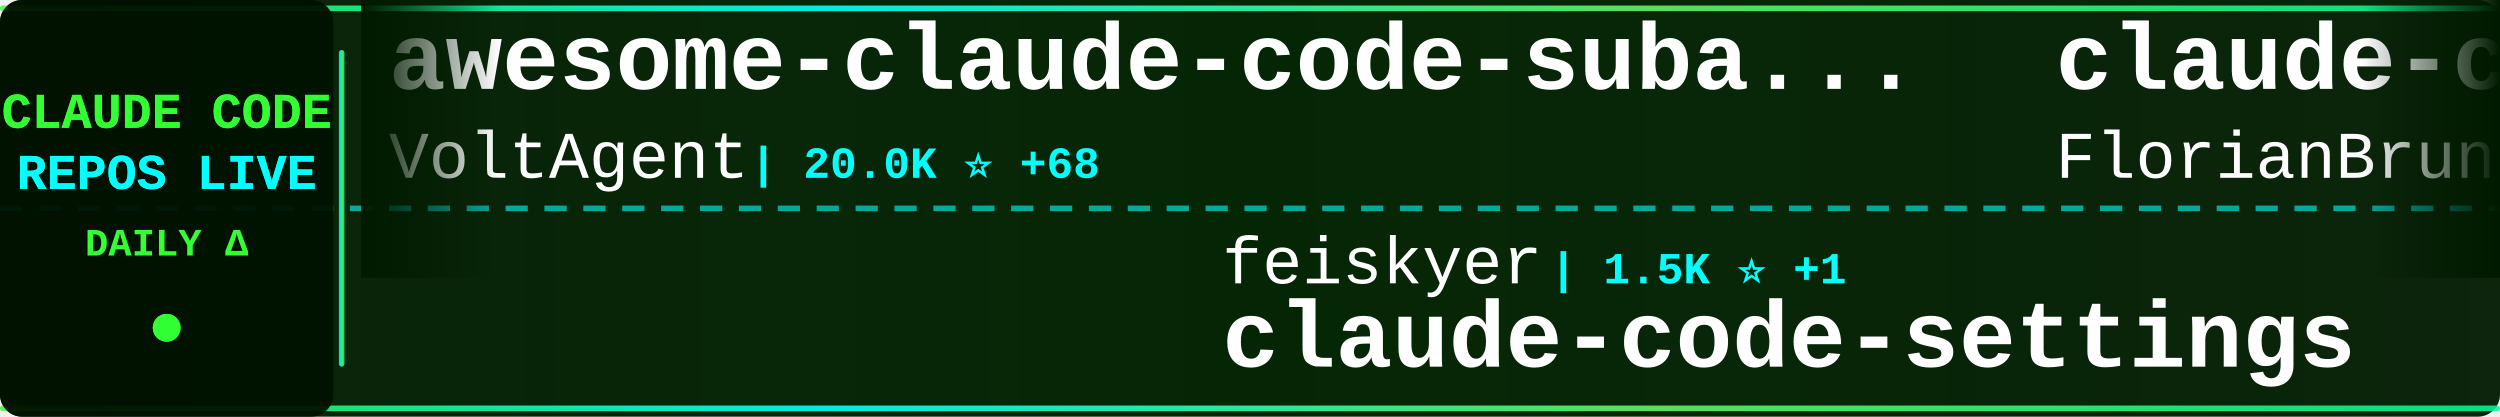
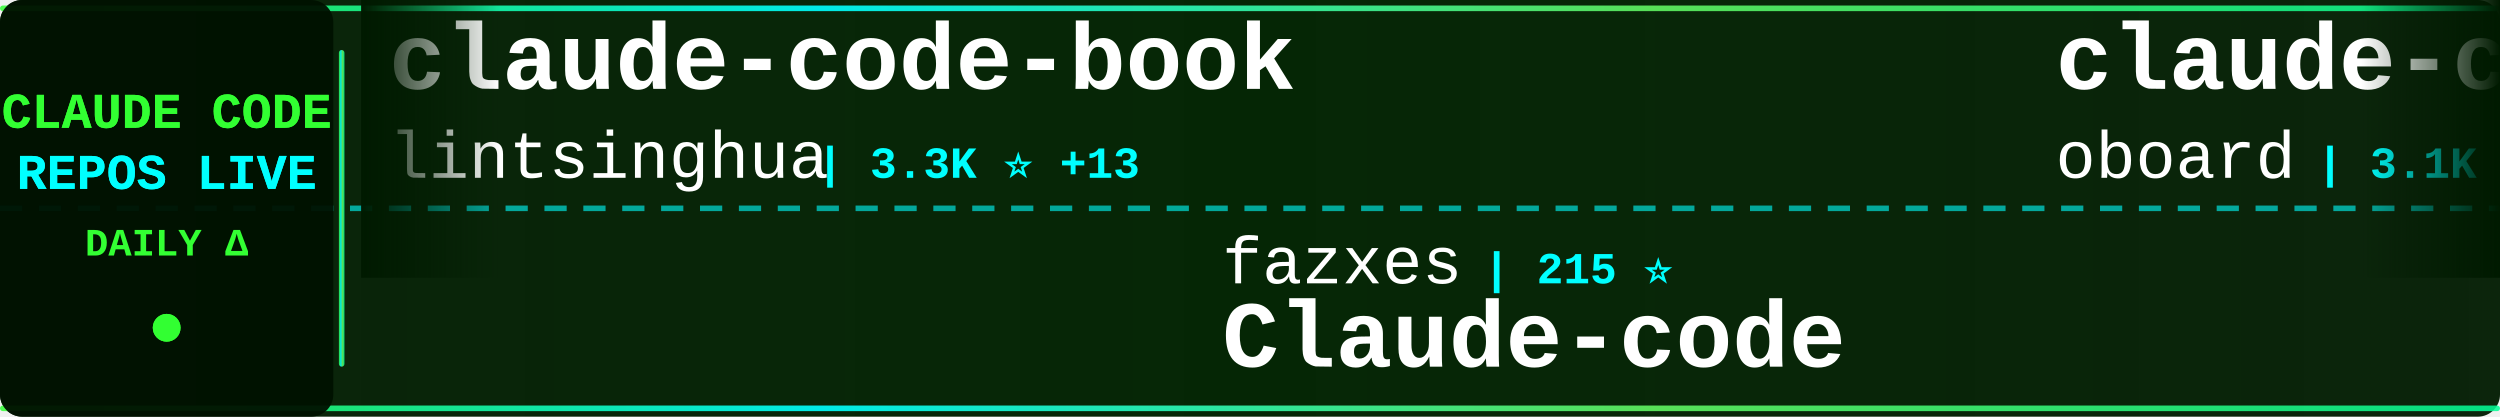
<svg xmlns="http://www.w3.org/2000/svg" width="900" height="150">
  <defs>
    <linearGradient id="tickerBg" x1="0%" y1="0%" x2="100%" y2="0%">
      <stop offset="0%" style="stop-color:#001a00;stop-opacity:0.95" />
      <stop offset="50%" style="stop-color:#002200;stop-opacity:0.98" />
      <stop offset="100%" style="stop-color:#001a00;stop-opacity:0.95" />
    </linearGradient>
    <linearGradient id="borderGrad" x1="0%" y1="0%" x2="100%" y2="0%">
      <stop offset="0%" style="stop-color:#33ff33;stop-opacity:0.85">
        <animate attributeName="stop-opacity" values="0.85;1;0.85" dur="2s" repeatCount="indefinite" />
      </stop>
      <stop offset="33%" style="stop-color:#00ffff;stop-opacity:0.9">
        <animate attributeName="stop-opacity" values="0.9;1;0.9" dur="2.2s" repeatCount="indefinite" />
      </stop>
      <stop offset="66%" style="stop-color:#66ff66;stop-opacity:0.85">
        <animate attributeName="stop-opacity" values="0.85;1;0.85" dur="1.8s" repeatCount="indefinite" />
      </stop>
      <stop offset="100%" style="stop-color:#00ff99;stop-opacity:0.85">
        <animate attributeName="stop-opacity" values="0.85;1;0.85" dur="2s" repeatCount="indefinite" />
      </stop>
    </linearGradient>
    <filter id="textGlow">
      <feGaussianBlur stdDeviation="0.1" result="coloredBlur" />
      <feMerge>
        <feMergeNode in="coloredBlur" />
        <feMergeNode in="SourceGraphic" />
      </feMerge>
    </filter>
    <filter id="metricGlow">
      <feGaussianBlur stdDeviation="0.2" result="coloredBlur" />
      <feMerge>
        <feMergeNode in="coloredBlur" />
        <feMergeNode in="SourceGraphic" />
      </feMerge>
    </filter>
    <linearGradient id="leftFade" x1="0%" y1="0%" x2="100%" y2="0%">
      <stop offset="0%" style="stop-color:#001a00;stop-opacity:1" />
      <stop offset="100%" style="stop-color:#001a00;stop-opacity:0" />
    </linearGradient>
    <linearGradient id="rightFade" x1="0%" y1="0%" x2="100%" y2="0%">
      <stop offset="0%" style="stop-color:#001a00;stop-opacity:0" />
      <stop offset="100%" style="stop-color:#001a00;stop-opacity:1" />
    </linearGradient>
  </defs>
  <rect width="900" height="150" fill="url(#tickerBg)" rx="8" />
  <rect x="0" y="2" width="900" height="2" fill="url(#borderGrad)" rx="1" />
  <rect x="0" y="146" width="900" height="2" fill="url(#borderGrad)" rx="1" />
  <line x1="0" y1="75" x2="900" y2="75" stroke="#00ffff" stroke-width="2" stroke-dasharray="8 6" opacity="0.6" />
  <rect x="0" y="0" width="120" height="150" fill="#001100" opacity="0.95" rx="8" />
  <text x="60" y="46" font-family="'Courier New', monospace" font-size="18" font-weight="bold" fill="#33ff33" text-anchor="middle" filter="url(#textGlow)">
    CLAUDE CODE
  </text>
  <text x="60" y="68" font-family="'Courier New', monospace" font-size="18" font-weight="bold" fill="#00ffff" text-anchor="middle" filter="url(#textGlow)">
    REPOS LIVE
  </text>
  <text x="60" y="92" font-family="'Courier New', monospace" font-size="14" font-weight="bold" fill="#33ff33" text-anchor="middle">
    DAILY Δ
  </text>
  <circle cx="60" cy="118" r="5" fill="#33ff33" filter="url(#metricGlow)">
    <animate attributeName="r" values="4;6;4" dur="1.5s" repeatCount="indefinite" />
    <animate attributeName="opacity" values="0.6;1;0.6" dur="1.5s" repeatCount="indefinite" />
  </circle>
  <rect x="122" y="18" width="2" height="114" fill="url(#borderGrad)" rx="1" />
  <clipPath id="tickerClip">
    <rect x="130" y="0" width="770" height="150" />
  </clipPath>
  <g clip-path="url(#tickerClip)">
    <g id="tickerItems">
      <animateTransform attributeName="transform" attributeType="XML" type="translate" from="0 0" to="-3000 0" dur="54s" repeatCount="indefinite" />
      <g transform="translate(0, 0)">
-         <text x="140" y="32" font-family="'Courier New', monospace" font-size="34" font-weight="bold" fill="#ffffff">awesome-claude-code-suba...</text>
-         <text x="140" y="64" font-family="'Courier New', monospace" font-size="24" font-weight="normal" fill="#ffffff" opacity="1.0">VoltAgent</text>
-         <text x="270" y="64" font-family="'Courier New', monospace" font-size="16" font-weight="bold" fill="#00ffff"> | 20.0K ⭐ +68</text>
+         <text x="140" y="32" font-family="'Courier New', monospace" font-size="34" font-weight="bold" fill="#ffffff">claude-code-book</text>
+         <text x="140" y="64" font-family="'Courier New', monospace" font-size="24" font-weight="normal" fill="#ffffff" opacity="1.0">lintsinghua</text>
+         <text x="294" y="64" font-family="'Courier New', monospace" font-size="16" font-weight="bold" fill="#00ffff"> | 3.3K ⭐ +13</text>
      </g>
      <g transform="translate(300, 0)">
-         <text x="140" y="102" font-family="'Courier New', monospace" font-size="24" font-weight="normal" fill="#ffffff" opacity="1.0">feiskyer</text>
-         <text x="258" y="102" font-family="'Courier New', monospace" font-size="16" font-weight="bold" fill="#00ffff"> | 1.5K ⭐ +1</text>
-         <text x="140" y="132" font-family="'Courier New', monospace" font-size="34" font-weight="bold" fill="#ffffff">claude-code-settings</text>
+         <text x="140" y="102" font-family="'Courier New', monospace" font-size="24" font-weight="normal" fill="#ffffff" opacity="1.0">fazxes</text>
+         <text x="234" y="102" font-family="'Courier New', monospace" font-size="16" font-weight="bold" fill="#00ffff"> | 215 ⭐</text>
+         <text x="140" y="132" font-family="'Courier New', monospace" font-size="34" font-weight="bold" fill="#ffffff">Claude-code</text>
      </g>
      <g transform="translate(600, 0)">
-         <text x="140" y="32" font-family="'Courier New', monospace" font-size="34" font-weight="bold" fill="#ffffff">claude-code-ultimate-gui...</text>
-         <text x="140" y="64" font-family="'Courier New', monospace" font-size="24" font-weight="normal" fill="#ffffff" opacity="1.0">FlorianBruniaux</text>
-         <text x="342" y="64" font-family="'Courier New', monospace" font-size="16" font-weight="bold" fill="#00ffff"> | 4.4K ⭐ +16</text>
+         <text x="140" y="32" font-family="'Courier New', monospace" font-size="34" font-weight="bold" fill="#ffffff">claude-code-rev</text>
+         <text x="140" y="64" font-family="'Courier New', monospace" font-size="24" font-weight="normal" fill="#ffffff" opacity="1.0">oboard</text>
+         <text x="234" y="64" font-family="'Courier New', monospace" font-size="16" font-weight="bold" fill="#00ffff"> | 3.1K ⭐ +3</text>
      </g>
      <g transform="translate(900, 0)">
-         <text x="140" y="102" font-family="'Courier New', monospace" font-size="24" font-weight="normal" fill="#ffffff" opacity="1.0">alejandrobalderas</text>
-         <text x="366" y="102" font-family="'Courier New', monospace" font-size="16" font-weight="bold" fill="#00ffff"> | 1.9K ⭐</text>
-         <text x="140" y="132" font-family="'Courier New', monospace" font-size="34" font-weight="bold" fill="#ffffff">claude-code-from-source</text>
+         <text x="140" y="102" font-family="'Courier New', monospace" font-size="24" font-weight="normal" fill="#ffffff" opacity="1.0">davila7</text>
+         <text x="246" y="102" font-family="'Courier New', monospace" font-size="16" font-weight="bold" fill="#00ffff"> | 27.4K ⭐ +37</text>
+         <text x="140" y="132" font-family="'Courier New', monospace" font-size="34" font-weight="bold" fill="#ffffff">claude-code-templates</text>
      </g>
      <g transform="translate(1200, 0)">
-         <text x="140" y="32" font-family="'Courier New', monospace" font-size="34" font-weight="bold" fill="#ffffff">claude-code-cli</text>
-         <text x="140" y="64" font-family="'Courier New', monospace" font-size="24" font-weight="normal" fill="#ffffff" opacity="1.0">huangserva</text>
-         <text x="282" y="64" font-family="'Courier New', monospace" font-size="16" font-weight="bold" fill="#00ffff"> | 584 ⭐ +1</text>
+         <text x="140" y="32" font-family="'Courier New', monospace" font-size="34" font-weight="bold" fill="#ffffff">my-claude-code-setup</text>
+         <text x="140" y="64" font-family="'Courier New', monospace" font-size="24" font-weight="normal" fill="#ffffff" opacity="1.0">centminmod</text>
+         <text x="282" y="64" font-family="'Courier New', monospace" font-size="16" font-weight="bold" fill="#00ffff"> | 2.3K ⭐ +4</text>
      </g>
      <g transform="translate(1500, 0)">
-         <text x="140" y="102" font-family="'Courier New', monospace" font-size="24" font-weight="normal" fill="#ffffff" opacity="1.0">ykdojo</text>
-         <text x="234" y="102" font-family="'Courier New', monospace" font-size="16" font-weight="bold" fill="#00ffff"> | 8.3K ⭐ +13</text>
-         <text x="140" y="132" font-family="'Courier New', monospace" font-size="34" font-weight="bold" fill="#ffffff">claude-code-tips</text>
+         <text x="140" y="102" font-family="'Courier New', monospace" font-size="24" font-weight="normal" fill="#ffffff" opacity="1.0">repowise-dev</text>
+         <text x="306" y="102" font-family="'Courier New', monospace" font-size="16" font-weight="bold" fill="#00ffff"> | 1.0K ⭐ +1</text>
+         <text x="140" y="132" font-family="'Courier New', monospace" font-size="34" font-weight="bold" fill="#ffffff">claude-code-prompts</text>
      </g>
      <g transform="translate(1800, 0)">
-         <text x="140" y="32" font-family="'Courier New', monospace" font-size="34" font-weight="bold" fill="#ffffff">claude-code-source</text>
-         <text x="140" y="64" font-family="'Courier New', monospace" font-size="24" font-weight="normal" fill="#ffffff" opacity="1.0">AprilNEA</text>
-         <text x="258" y="64" font-family="'Courier New', monospace" font-size="16" font-weight="bold" fill="#00ffff"> | 381 ⭐</text>
+         <text x="140" y="32" font-family="'Courier New', monospace" font-size="34" font-weight="bold" fill="#ffffff">claude_code_src</text>
+         <text x="140" y="64" font-family="'Courier New', monospace" font-size="24" font-weight="normal" fill="#ffffff" opacity="1.0">ponponon</text>
+         <text x="258" y="64" font-family="'Courier New', monospace" font-size="16" font-weight="bold" fill="#00ffff"> | 2.2K ⭐ +3</text>
      </g>
      <g transform="translate(2100, 0)">
-         <text x="140" y="102" font-family="'Courier New', monospace" font-size="24" font-weight="normal" fill="#ffffff" opacity="1.0">Yuyz0112</text>
-         <text x="258" y="102" font-family="'Courier New', monospace" font-size="16" font-weight="bold" fill="#00ffff"> | 2.4K ⭐ +2</text>
-         <text x="140" y="132" font-family="'Courier New', monospace" font-size="34" font-weight="bold" fill="#ffffff">claude-code-reverse</text>
+         <text x="140" y="102" font-family="'Courier New', monospace" font-size="24" font-weight="normal" fill="#ffffff" opacity="1.0">frankbria</text>
+         <text x="270" y="102" font-family="'Courier New', monospace" font-size="16" font-weight="bold" fill="#00ffff"> | 9.1K ⭐ +11</text>
+         <text x="140" y="132" font-family="'Courier New', monospace" font-size="34" font-weight="bold" fill="#ffffff">ralph-claude-code</text>
      </g>
      <g transform="translate(2400, 0)">
-         <text x="140" y="32" font-family="'Courier New', monospace" font-size="34" font-weight="bold" fill="#ffffff">claude-code-workflows</text>
-         <text x="140" y="64" font-family="'Courier New', monospace" font-size="24" font-weight="normal" fill="#ffffff" opacity="1.0">OneRedOak</text>
-         <text x="270" y="64" font-family="'Courier New', monospace" font-size="16" font-weight="bold" fill="#00ffff"> | 3.8K ⭐ +4</text>
+         <text x="140" y="32" font-family="'Courier New', monospace" font-size="34" font-weight="bold" fill="#ffffff">collection-claude-code-s...</text>
+         <text x="140" y="64" font-family="'Courier New', monospace" font-size="24" font-weight="normal" fill="#ffffff" opacity="1.0">chauncygu</text>
+         <text x="270" y="64" font-family="'Courier New', monospace" font-size="16" font-weight="bold" fill="#00ffff"> | 2.5K ⭐ +6</text>
      </g>
      <g transform="translate(2700, 0)">
-         <text x="140" y="102" font-family="'Courier New', monospace" font-size="24" font-weight="normal" fill="#ffffff" opacity="1.0">anthropics</text>
-         <text x="282" y="102" font-family="'Courier New', monospace" font-size="16" font-weight="bold" fill="#00ffff"> | 7.6K ⭐ +17</text>
-         <text x="140" y="132" font-family="'Courier New', monospace" font-size="34" font-weight="bold" fill="#ffffff">claude-code-action</text>
+         <text x="140" y="102" font-family="'Courier New', monospace" font-size="24" font-weight="normal" fill="#ffffff" opacity="1.0">musistudio</text>
+         <text x="282" y="102" font-family="'Courier New', monospace" font-size="16" font-weight="bold" fill="#00ffff"> | 34.1K ⭐ +34</text>
+         <text x="140" y="132" font-family="'Courier New', monospace" font-size="34" font-weight="bold" fill="#ffffff">claude-code-router</text>
      </g>
      <g transform="translate(3000, 0)">
-         <text x="140" y="32" font-family="'Courier New', monospace" font-size="34" font-weight="bold" fill="#ffffff">awesome-claude-code-suba...</text>
-         <text x="140" y="64" font-family="'Courier New', monospace" font-size="24" font-weight="normal" fill="#ffffff" opacity="1.0">VoltAgent</text>
-         <text x="270" y="64" font-family="'Courier New', monospace" font-size="16" font-weight="bold" fill="#00ffff"> | 20.0K ⭐ +68</text>
+         <text x="140" y="32" font-family="'Courier New', monospace" font-size="34" font-weight="bold" fill="#ffffff">claude-code-book</text>
+         <text x="140" y="64" font-family="'Courier New', monospace" font-size="24" font-weight="normal" fill="#ffffff" opacity="1.0">lintsinghua</text>
+         <text x="294" y="64" font-family="'Courier New', monospace" font-size="16" font-weight="bold" fill="#00ffff"> | 3.3K ⭐ +13</text>
      </g>
      <g transform="translate(3300, 0)">
-         <text x="140" y="102" font-family="'Courier New', monospace" font-size="24" font-weight="normal" fill="#ffffff" opacity="1.0">feiskyer</text>
-         <text x="258" y="102" font-family="'Courier New', monospace" font-size="16" font-weight="bold" fill="#00ffff"> | 1.5K ⭐ +1</text>
-         <text x="140" y="132" font-family="'Courier New', monospace" font-size="34" font-weight="bold" fill="#ffffff">claude-code-settings</text>
+         <text x="140" y="102" font-family="'Courier New', monospace" font-size="24" font-weight="normal" fill="#ffffff" opacity="1.0">fazxes</text>
+         <text x="234" y="102" font-family="'Courier New', monospace" font-size="16" font-weight="bold" fill="#00ffff"> | 215 ⭐</text>
+         <text x="140" y="132" font-family="'Courier New', monospace" font-size="34" font-weight="bold" fill="#ffffff">Claude-code</text>
      </g>
      <g transform="translate(3600, 0)">
-         <text x="140" y="32" font-family="'Courier New', monospace" font-size="34" font-weight="bold" fill="#ffffff">claude-code-ultimate-gui...</text>
-         <text x="140" y="64" font-family="'Courier New', monospace" font-size="24" font-weight="normal" fill="#ffffff" opacity="1.0">FlorianBruniaux</text>
-         <text x="342" y="64" font-family="'Courier New', monospace" font-size="16" font-weight="bold" fill="#00ffff"> | 4.4K ⭐ +16</text>
+         <text x="140" y="32" font-family="'Courier New', monospace" font-size="34" font-weight="bold" fill="#ffffff">claude-code-rev</text>
+         <text x="140" y="64" font-family="'Courier New', monospace" font-size="24" font-weight="normal" fill="#ffffff" opacity="1.0">oboard</text>
+         <text x="234" y="64" font-family="'Courier New', monospace" font-size="16" font-weight="bold" fill="#00ffff"> | 3.1K ⭐ +3</text>
      </g>
      <g transform="translate(3900, 0)">
-         <text x="140" y="102" font-family="'Courier New', monospace" font-size="24" font-weight="normal" fill="#ffffff" opacity="1.0">alejandrobalderas</text>
-         <text x="366" y="102" font-family="'Courier New', monospace" font-size="16" font-weight="bold" fill="#00ffff"> | 1.9K ⭐</text>
-         <text x="140" y="132" font-family="'Courier New', monospace" font-size="34" font-weight="bold" fill="#ffffff">claude-code-from-source</text>
+         <text x="140" y="102" font-family="'Courier New', monospace" font-size="24" font-weight="normal" fill="#ffffff" opacity="1.0">davila7</text>
+         <text x="246" y="102" font-family="'Courier New', monospace" font-size="16" font-weight="bold" fill="#00ffff"> | 27.4K ⭐ +37</text>
+         <text x="140" y="132" font-family="'Courier New', monospace" font-size="34" font-weight="bold" fill="#ffffff">claude-code-templates</text>
      </g>
    </g>
  </g>
  <rect x="130" y="0" width="50" height="100" fill="url(#leftFade)" />
  <rect x="850" y="0" width="50" height="100" fill="url(#rightFade)" />
</svg>
